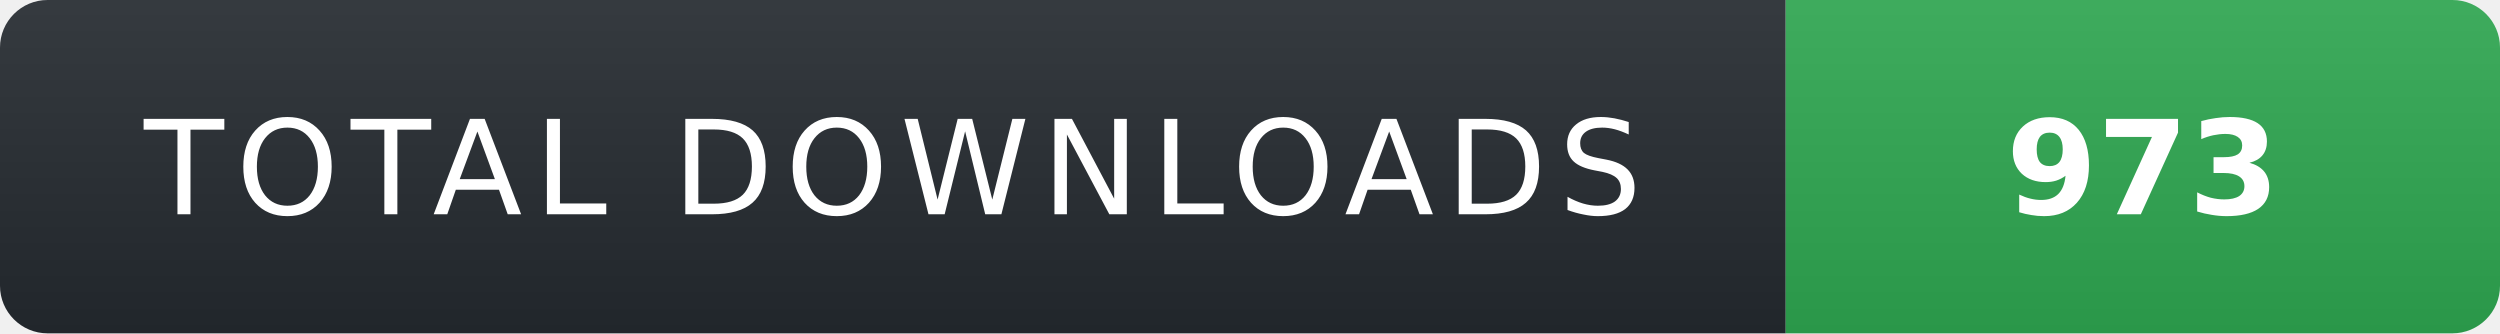
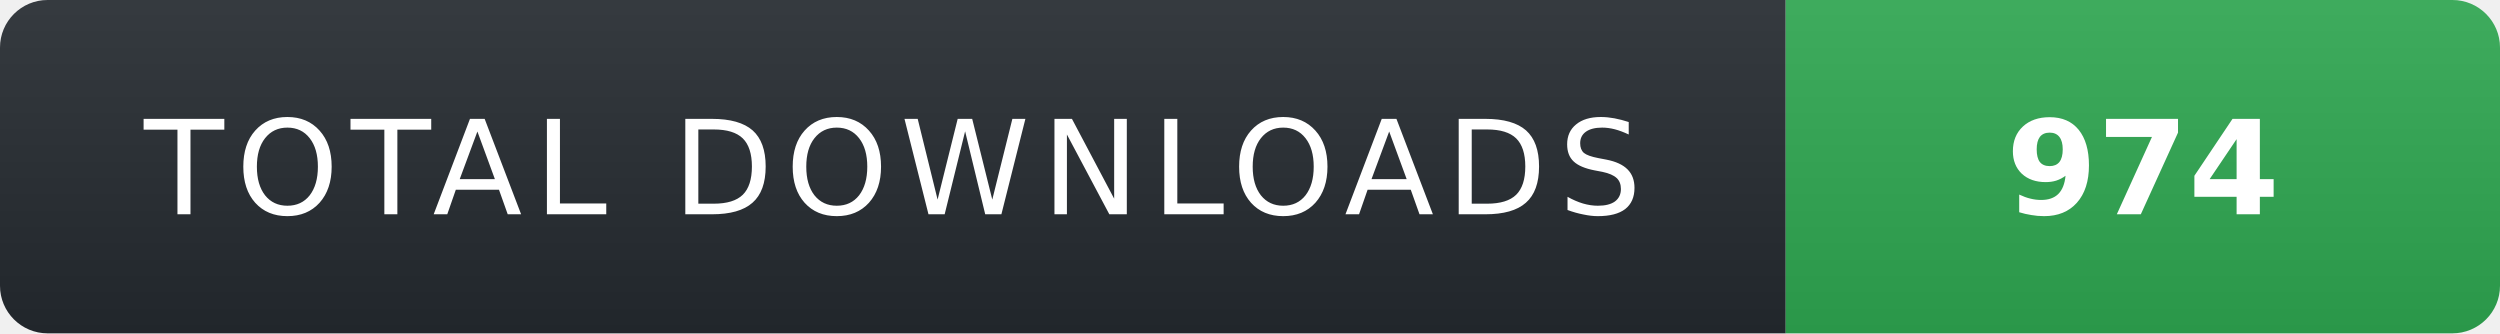
- <svg xmlns="http://www.w3.org/2000/svg" width="210" height="28" role="img" aria-label="TOTAL DOWNLOADS: 973">
+ <svg xmlns="http://www.w3.org/2000/svg" width="210" height="28" role="img" aria-label="TOTAL DOWNLOADS: 974">
  <linearGradient id="s" x2="0" y2="100%">
    <stop offset="0" stop-color="#fff" stop-opacity=".08" />
    <stop offset="1" stop-color="#000" stop-opacity=".08" />
  </linearGradient>
  <clipPath id="r">
    <rect width="210" height="28" rx="4" fill="#fff" />
  </clipPath>
  <g clip-path="url(#r)">
    <rect width="150" height="28" fill="#24292f" />
    <rect x="150" width="60" height="28" fill="#2ea44f" />
    <rect width="210" height="28" fill="url(#s)" />
  </g>
  <g fill="#fff" text-anchor="middle" font-family="Verdana,Geneva,DejaVu Sans,sans-serif" text-rendering="geometricPrecision" font-size="11">
    <text x="75" y="18" fill="#fff" letter-spacing="1">TOTAL DOWNLOADS</text>
-     <text x="180" y="18" fill="#fff" font-weight="700">973</text>
+     <text x="180" y="18" fill="#fff" font-weight="700">974</text>
  </g>
</svg>
